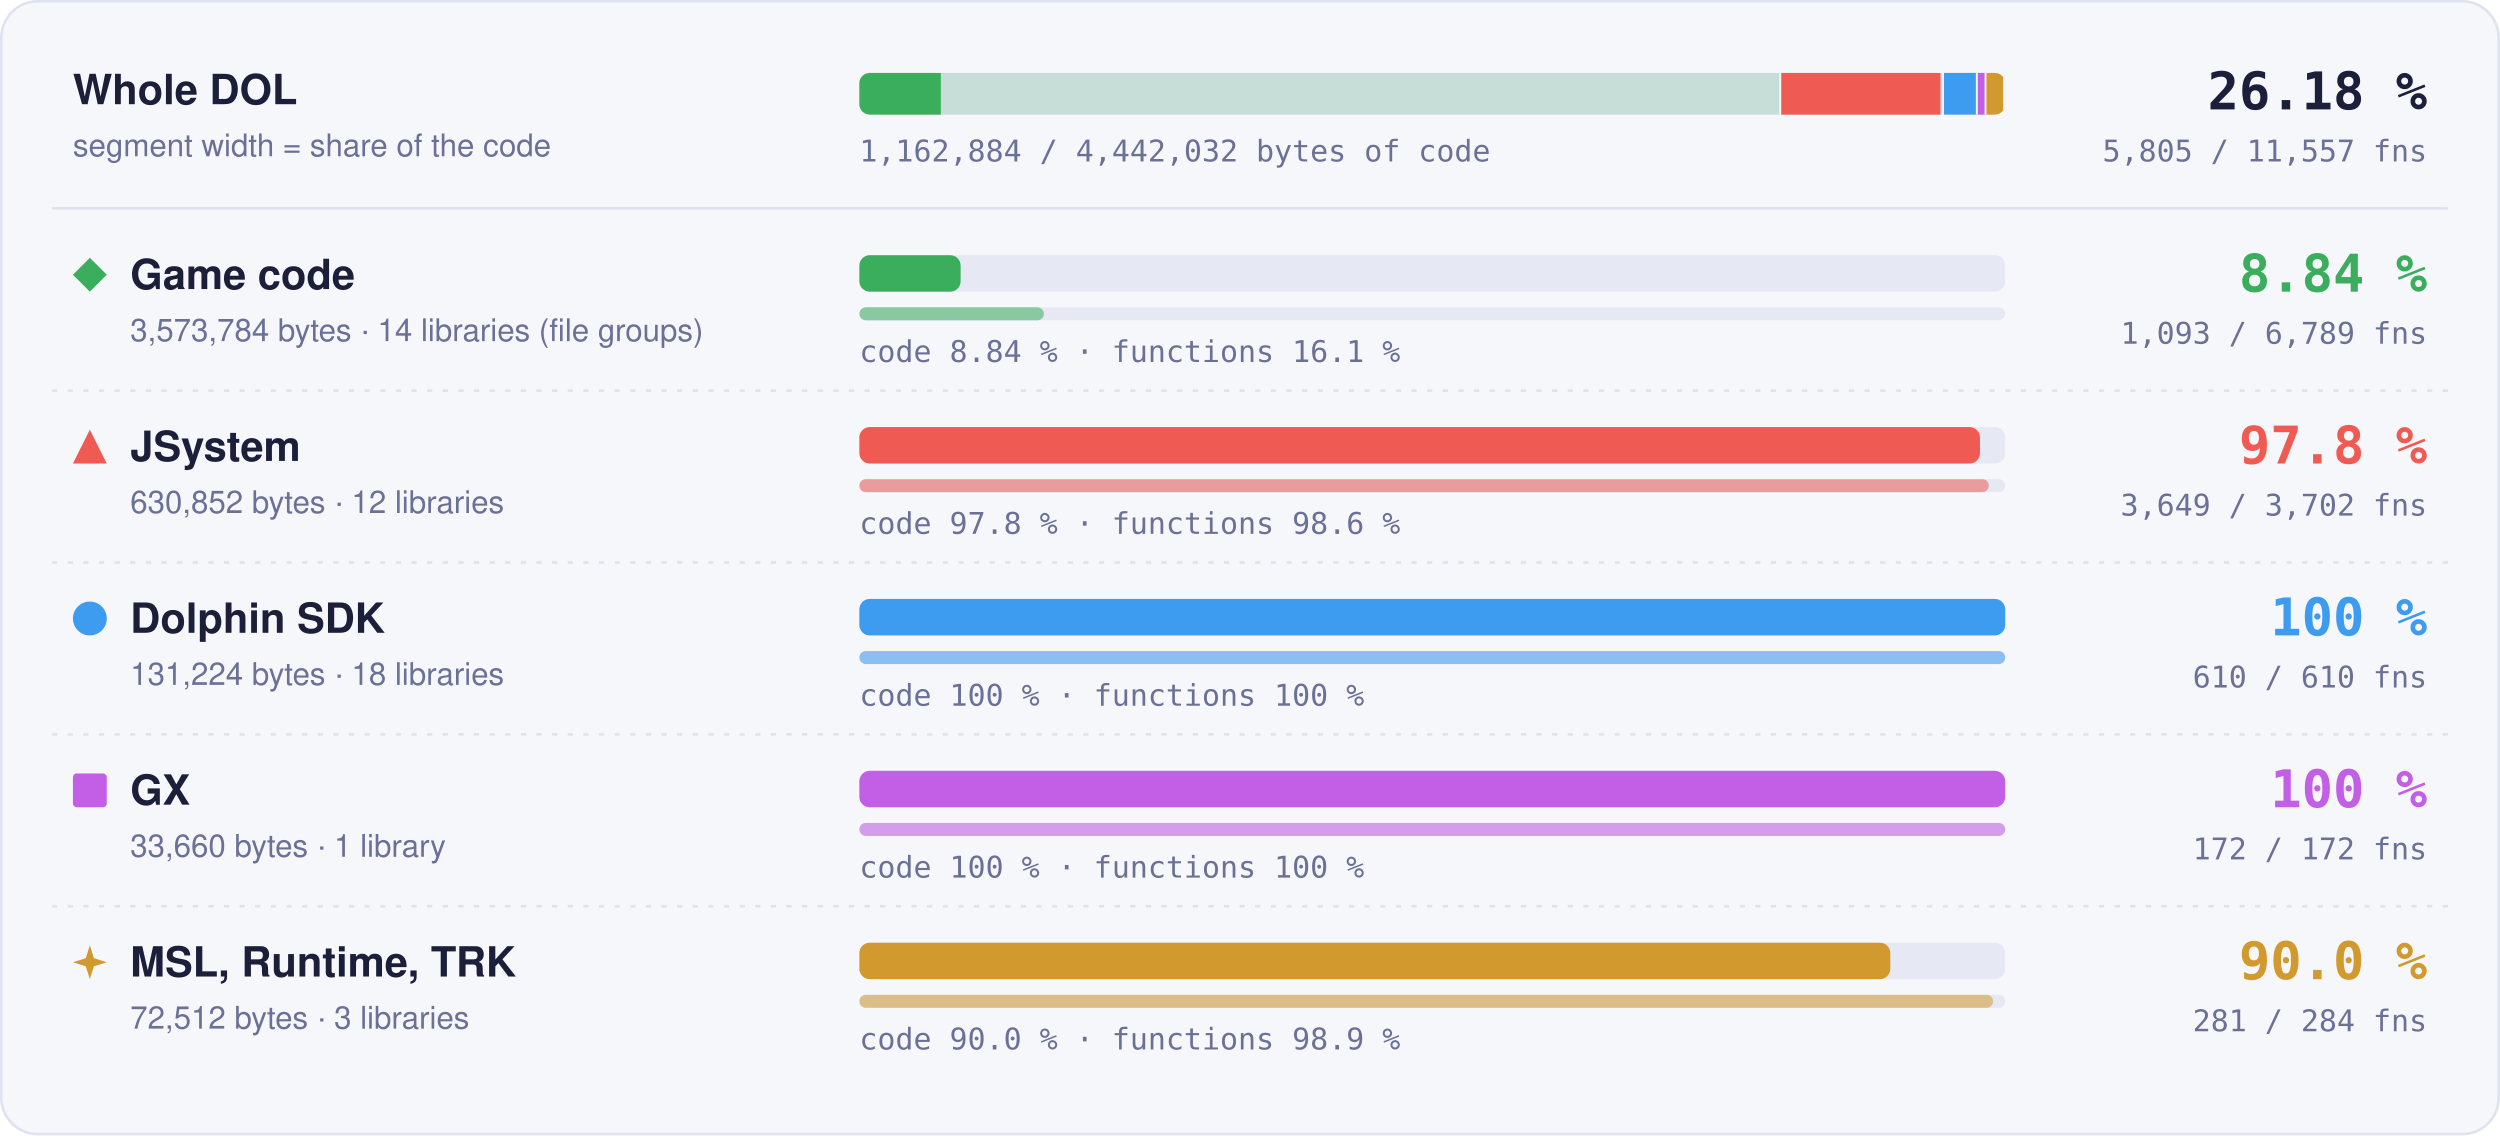
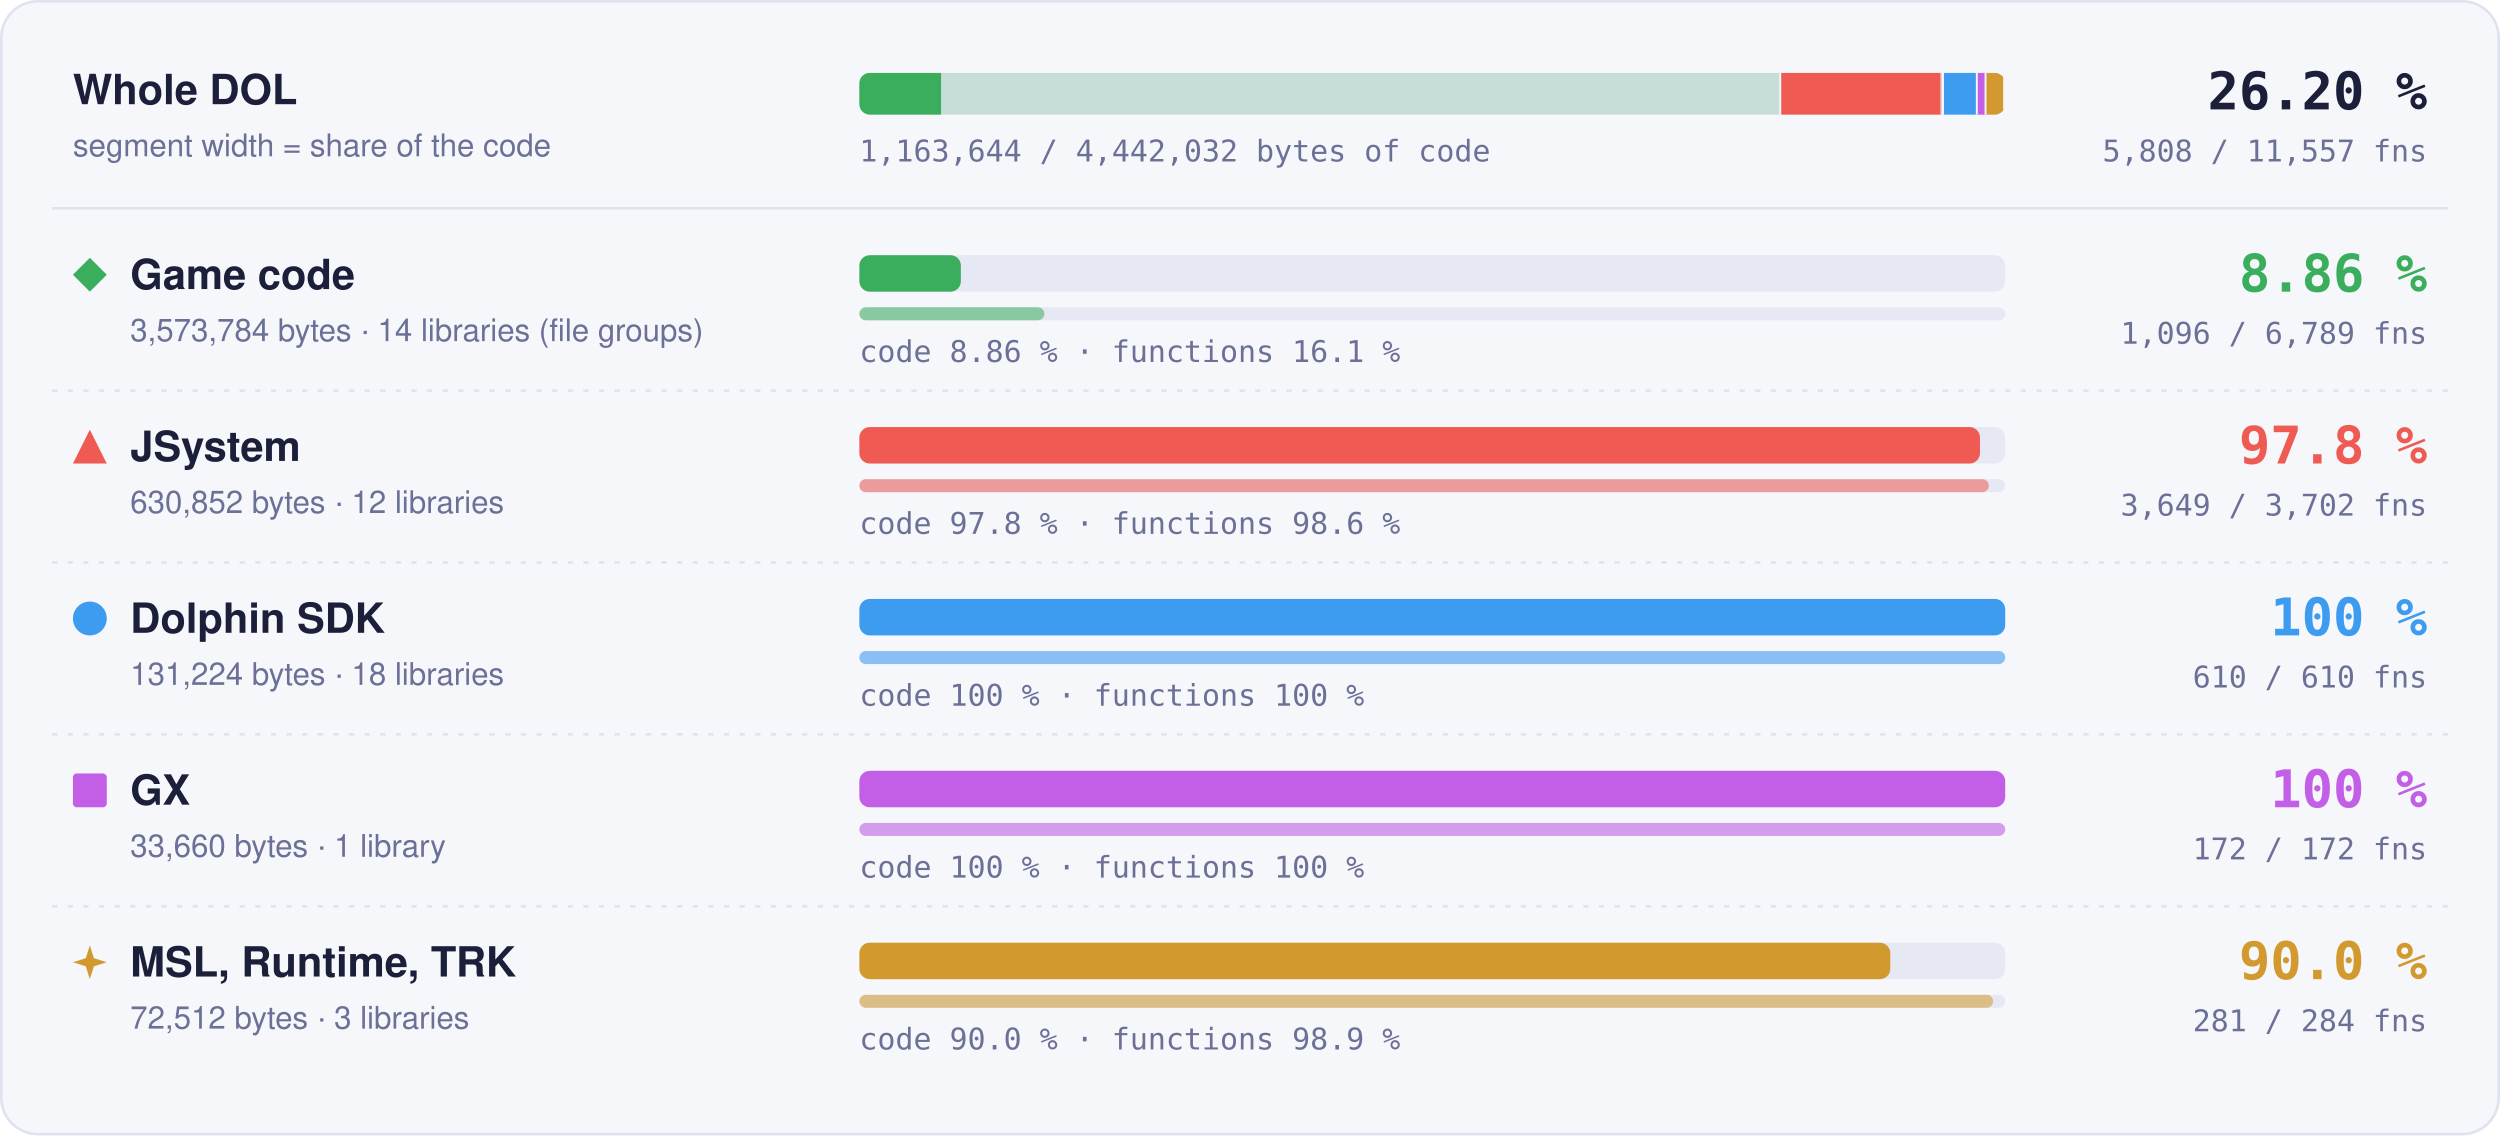
- <svg xmlns="http://www.w3.org/2000/svg" width="960" height="436" viewBox="0 0 960 436" role="img" aria-label="Matched code and functions per region: Game code 8.84 % of code, 1093 of 6789 functions; JSystem 97.8 % of code, 3649 of 3702 functions; Dolphin SDK 100 % of code, 610 of 610 functions; GX 100 % of code, 172 of 172 functions; MSL, Runtime, TRK 90.0 % of code, 281 of 284 functions">
+ <svg xmlns="http://www.w3.org/2000/svg" width="960" height="436" viewBox="0 0 960 436" role="img" aria-label="Matched code and functions per region: Game code 8.86 % of code, 1096 of 6789 functions; JSystem 97.8 % of code, 3649 of 3702 functions; Dolphin SDK 100 % of code, 610 of 610 functions; GX 100 % of code, 172 of 172 functions; MSL, Runtime, TRK 90.0 % of code, 281 of 284 functions">
  <style>text { font-family: -apple-system, BlinkMacSystemFont, 'Segoe UI', Helvetica, Arial, sans-serif; } .mono { font-family: ui-monospace, SFMono-Regular, 'SF Mono', Menlo, Consolas, monospace; } .grow { transform-box: fill-box; transform-origin: 0 50%; animation: grow 1.4s cubic-bezier(.2,.8,.2,1) both; } @keyframes grow { from { transform: scaleX(0); } } @media (prefers-reduced-motion: reduce) { * { animation: none !important; } }</style>
  <rect x="0.5" y="0.5" width="959" height="435" rx="14" fill="#f6f7fb" stroke="#dfe2ef" />
  <text x="28" y="40" font-size="16" font-weight="700" fill="#1b1f3a">Whole DOL</text>
  <text x="28" y="60" font-size="12" fill="#6b7096">segment width = share of the code</text>
  <rect x="330" y="28" width="440" height="16" rx="4" fill="#e6e8f3" />
  <clipPath id="wb">
    <rect x="330" y="28" width="440" height="16" rx="4" />
  </clipPath>
  <g clip-path="url(#wb)">
    <rect x="330.00" y="28" width="354.00" height="16" fill="#3aae5c" fill-opacity="0.18" />
-     <rect class="grow" x="330.00" y="28" width="31.28" height="16" fill="#3aae5c" />
+     <rect class="grow" x="330.00" y="28" width="31.36" height="16" fill="#3aae5c" />
    <rect x="683.25" y="28" width="1.5" height="16" fill="#f6f7fb" />
    <rect x="684.00" y="28" width="62.49" height="16" fill="#ef5b52" fill-opacity="0.18" />
    <rect class="grow" x="684.00" y="28" width="61.11" height="16" fill="#ef5b52" />
    <rect x="745.74" y="28" width="1.5" height="16" fill="#f6f7fb" />
    <rect x="746.49" y="28" width="13.00" height="16" fill="#3d9cf0" fill-opacity="0.18" />
    <rect class="grow" x="746.49" y="28" width="13.00" height="16" fill="#3d9cf0" />
    <rect x="758.73" y="28" width="1.5" height="16" fill="#f6f7fb" />
    <rect x="759.48" y="28" width="3.33" height="16" fill="#c35ee6" fill-opacity="0.18" />
    <rect class="grow" x="759.48" y="28" width="3.33" height="16" fill="#c35ee6" />
    <rect x="762.07" y="28" width="1.5" height="16" fill="#f6f7fb" />
    <rect x="762.82" y="28" width="7.18" height="16" fill="#d29a2e" fill-opacity="0.18" />
    <rect class="grow" x="762.82" y="28" width="6.46" height="16" fill="#d29a2e" />
    <rect x="769.25" y="28" width="1.5" height="16" fill="#f6f7fb" />
  </g>
-   <text x="932" y="42" text-anchor="end" class="mono" font-size="20" font-weight="700" fill="#1b1f3a">26.18 %</text>
-   <text x="932" y="62" text-anchor="end" class="mono" font-size="11.5" fill="#6b7096">5,805 / 11,557 fns</text>
-   <text x="330" y="62" class="mono" font-size="11.5" fill="#6b7096">1,162,884 / 4,442,032 bytes of code</text>
+   <text x="932" y="42" text-anchor="end" class="mono" font-size="20" font-weight="700" fill="#1b1f3a">26.20 %</text>
+   <text x="932" y="62" text-anchor="end" class="mono" font-size="11.5" fill="#6b7096">5,808 / 11,557 fns</text>
+   <text x="330" y="62" class="mono" font-size="11.5" fill="#6b7096">1,163,644 / 4,442,032 bytes of code</text>
  <line x1="20" x2="940" y1="80" y2="80" stroke="#dfe2ef" />
  <g fill="#3aae5c">
    <path d="M34.5 99L41 105.5L34.5 112L28 105.5Z" />
  </g>
  <text x="50" y="111" font-size="16" font-weight="700" fill="#1b1f3a">Game code</text>
  <text x="50" y="131" font-size="12" fill="#6b7096">3,573,784 bytes · 14 libraries (file groups)</text>
  <rect x="330" y="98" width="440" height="14" rx="4" fill="#e6e8f3" />
-   <rect class="grow" style="animation-delay:0.0s" x="330" y="98" width="38.88" height="14" rx="4" fill="#3aae5c" />
+   <rect class="grow" style="animation-delay:0.0s" x="330" y="98" width="38.97" height="14" rx="4" fill="#3aae5c" />
  <rect x="330" y="118" width="440" height="5" rx="2.5" fill="#e6e8f3" />
-   <rect class="grow" style="animation-delay:0.2s" x="330" y="118" width="70.84" height="5" rx="2.5" fill="#3aae5c" fill-opacity="0.55" />
-   <text x="330" y="139" class="mono" font-size="11.5" fill="#6b7096">code 8.84 % · functions 16.1 %</text>
-   <text x="932" y="112" text-anchor="end" class="mono" font-size="20" font-weight="700" fill="#3aae5c">8.84 %</text>
-   <text x="932" y="132" text-anchor="end" class="mono" font-size="11.5" fill="#6b7096">1,093 / 6,789 fns</text>
+   <rect class="grow" style="animation-delay:0.2s" x="330" y="118" width="71.03" height="5" rx="2.5" fill="#3aae5c" fill-opacity="0.55" />
+   <text x="330" y="139" class="mono" font-size="11.5" fill="#6b7096">code 8.86 % · functions 16.1 %</text>
+   <text x="932" y="112" text-anchor="end" class="mono" font-size="20" font-weight="700" fill="#3aae5c">8.86 %</text>
+   <text x="932" y="132" text-anchor="end" class="mono" font-size="11.5" fill="#6b7096">1,096 / 6,789 fns</text>
  <line x1="20" x2="940" y1="150" y2="150" stroke="#dfe2ef" stroke-dasharray="2 4" />
  <g fill="#ef5b52">
    <path d="M34.5 165L41 178L28 178Z" />
  </g>
  <text x="50" y="177" font-size="16" font-weight="700" fill="#1b1f3a">JSystem</text>
  <text x="50" y="197" font-size="12" fill="#6b7096">630,852 bytes · 12 libraries</text>
  <rect x="330" y="164" width="440" height="14" rx="4" fill="#e6e8f3" />
  <rect class="grow" style="animation-delay:0.1s" x="330" y="164" width="430.31" height="14" rx="4" fill="#ef5b52" />
  <rect x="330" y="184" width="440" height="5" rx="2.5" fill="#e6e8f3" />
  <rect class="grow" style="animation-delay:0.3s" x="330" y="184" width="433.70" height="5" rx="2.5" fill="#ef5b52" fill-opacity="0.55" />
  <text x="330" y="205" class="mono" font-size="11.5" fill="#6b7096">code 97.8 % · functions 98.6 %</text>
  <text x="932" y="178" text-anchor="end" class="mono" font-size="20" font-weight="700" fill="#ef5b52">97.8 %</text>
  <text x="932" y="198" text-anchor="end" class="mono" font-size="11.5" fill="#6b7096">3,649 / 3,702 fns</text>
  <line x1="20" x2="940" y1="216" y2="216" stroke="#dfe2ef" stroke-dasharray="2 4" />
  <g fill="#3d9cf0">
    <circle cx="34.5" cy="237.5" r="6.5" />
  </g>
  <text x="50" y="243" font-size="16" font-weight="700" fill="#1b1f3a">Dolphin SDK</text>
  <text x="50" y="263" font-size="12" fill="#6b7096">131,224 bytes · 18 libraries</text>
  <rect x="330" y="230" width="440" height="14" rx="4" fill="#e6e8f3" />
  <rect class="grow" style="animation-delay:0.2s" x="330" y="230" width="440.00" height="14" rx="4" fill="#3d9cf0" />
  <rect x="330" y="250" width="440" height="5" rx="2.5" fill="#e6e8f3" />
  <rect class="grow" style="animation-delay:0.4s" x="330" y="250" width="440.00" height="5" rx="2.5" fill="#3d9cf0" fill-opacity="0.55" />
  <text x="330" y="271" class="mono" font-size="11.5" fill="#6b7096">code 100 % · functions 100 %</text>
  <text x="932" y="244" text-anchor="end" class="mono" font-size="20" font-weight="700" fill="#3d9cf0">100 %</text>
  <text x="932" y="264" text-anchor="end" class="mono" font-size="11.5" fill="#6b7096">610 / 610 fns</text>
  <line x1="20" x2="940" y1="282" y2="282" stroke="#dfe2ef" stroke-dasharray="2 4" />
  <g fill="#c35ee6">
    <rect x="28" y="297" width="13" height="13" rx="1.5" />
  </g>
  <text x="50" y="309" font-size="16" font-weight="700" fill="#1b1f3a">GX</text>
  <text x="50" y="329" font-size="12" fill="#6b7096">33,660 bytes · 1 library</text>
  <rect x="330" y="296" width="440" height="14" rx="4" fill="#e6e8f3" />
  <rect class="grow" style="animation-delay:0.3s" x="330" y="296" width="440.00" height="14" rx="4" fill="#c35ee6" />
  <rect x="330" y="316" width="440" height="5" rx="2.5" fill="#e6e8f3" />
  <rect class="grow" style="animation-delay:0.5s" x="330" y="316" width="440.00" height="5" rx="2.5" fill="#c35ee6" fill-opacity="0.55" />
  <text x="330" y="337" class="mono" font-size="11.5" fill="#6b7096">code 100 % · functions 100 %</text>
  <text x="932" y="310" text-anchor="end" class="mono" font-size="20" font-weight="700" fill="#c35ee6">100 %</text>
  <text x="932" y="330" text-anchor="end" class="mono" font-size="11.5" fill="#6b7096">172 / 172 fns</text>
  <line x1="20" x2="940" y1="348" y2="348" stroke="#dfe2ef" stroke-dasharray="2 4" />
  <g fill="#d29a2e">
    <path d="M34.5 363L36.06 367.94L41 369.5L36.06 371.06L34.5 376L32.94 371.06L28 369.5L32.94 367.94Z" />
  </g>
  <text x="50" y="375" font-size="16" font-weight="700" fill="#1b1f3a">MSL, Runtime, TRK</text>
  <text x="50" y="395" font-size="12" fill="#6b7096">72,512 bytes · 3 libraries</text>
  <rect x="330" y="362" width="440" height="14" rx="4" fill="#e6e8f3" />
  <rect class="grow" style="animation-delay:0.4s" x="330" y="362" width="395.87" height="14" rx="4" fill="#d29a2e" />
  <rect x="330" y="382" width="440" height="5" rx="2.5" fill="#e6e8f3" />
  <rect class="grow" style="animation-delay:0.6s" x="330" y="382" width="435.35" height="5" rx="2.5" fill="#d29a2e" fill-opacity="0.55" />
  <text x="330" y="403" class="mono" font-size="11.5" fill="#6b7096">code 90.0 % · functions 98.9 %</text>
  <text x="932" y="376" text-anchor="end" class="mono" font-size="20" font-weight="700" fill="#d29a2e">90.0 %</text>
  <text x="932" y="396" text-anchor="end" class="mono" font-size="11.5" fill="#6b7096">281 / 284 fns</text>
</svg>
